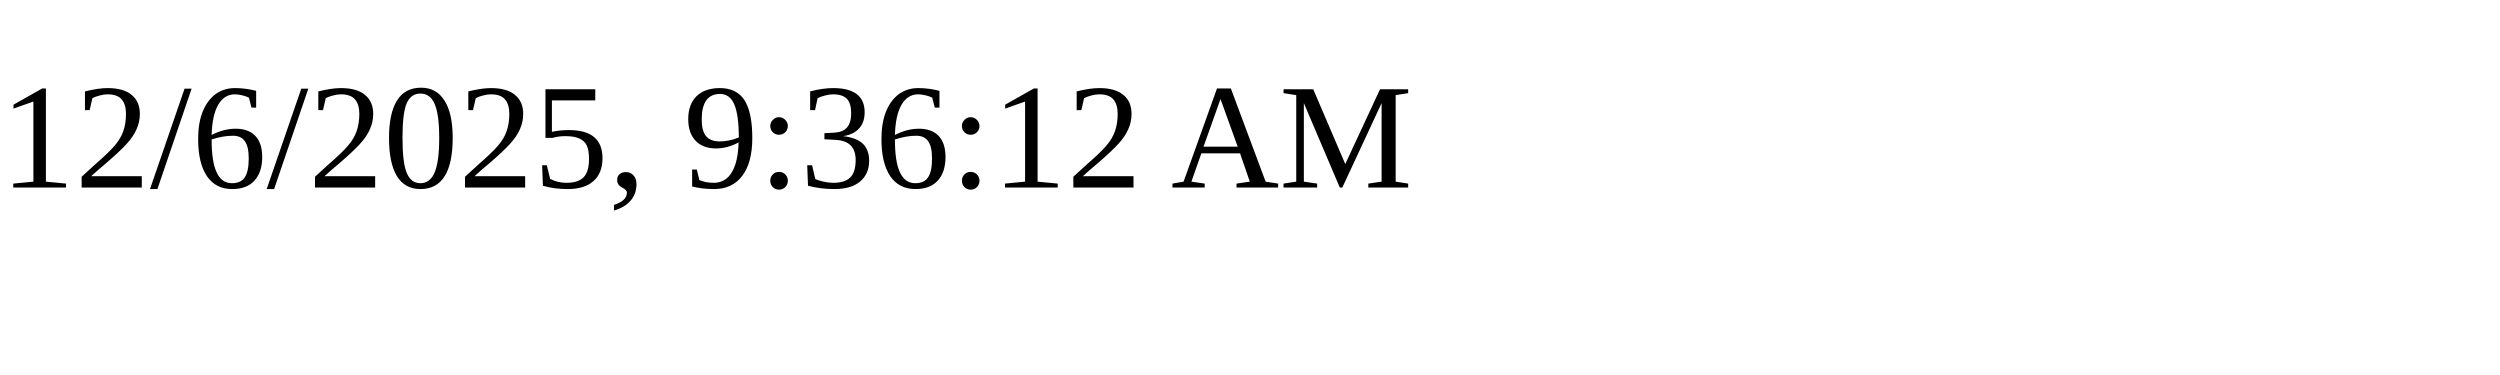
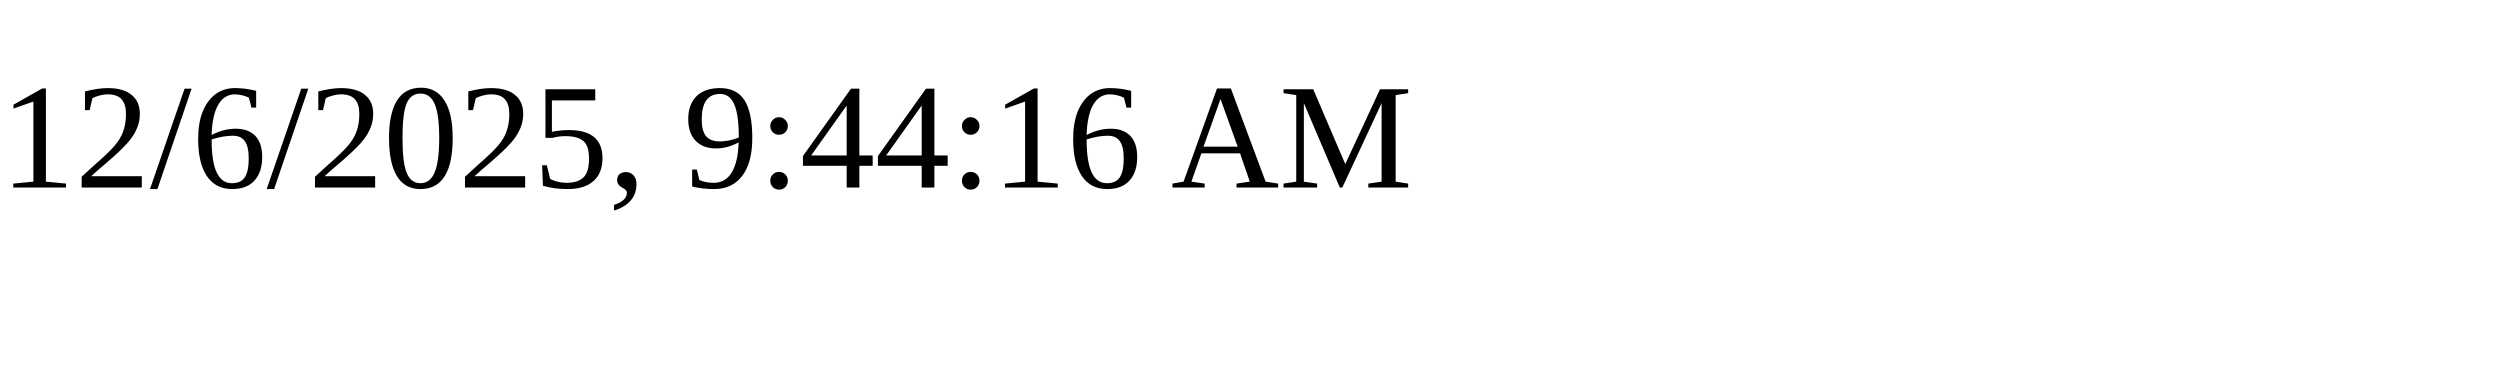
<svg xmlns="http://www.w3.org/2000/svg" height="30" width="200">
-   <text x="0" y="15">12/6/2025, 9:36:12 AM</text>
+   <text x="0" y="15">12/6/2025, 9:44:16 AM</text>
</svg>
